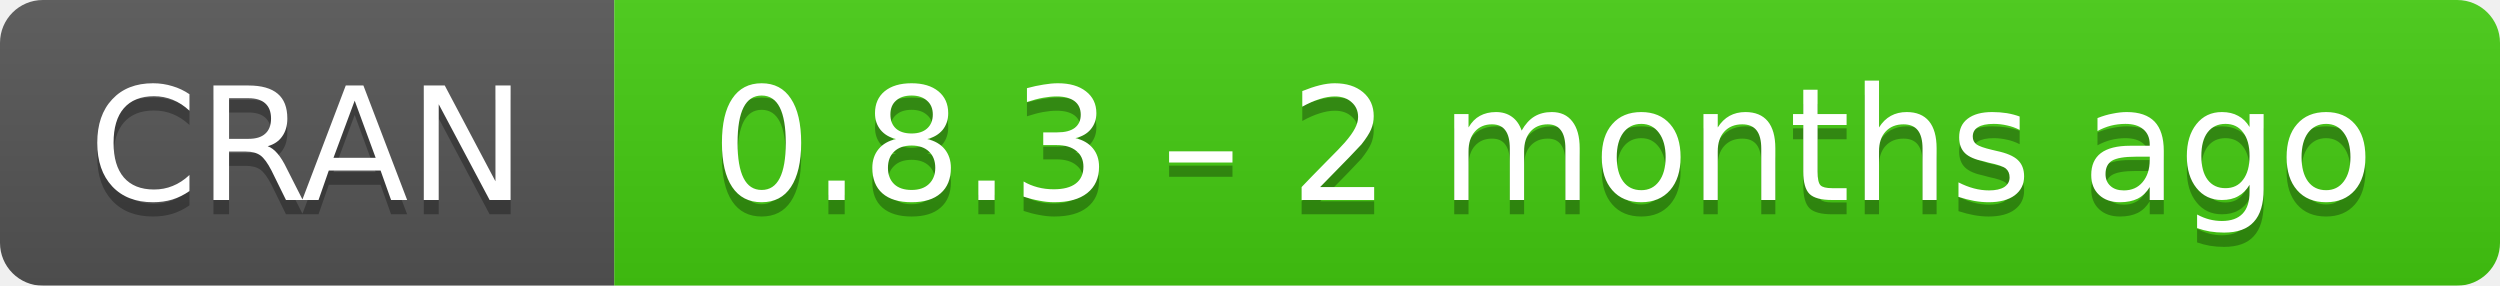
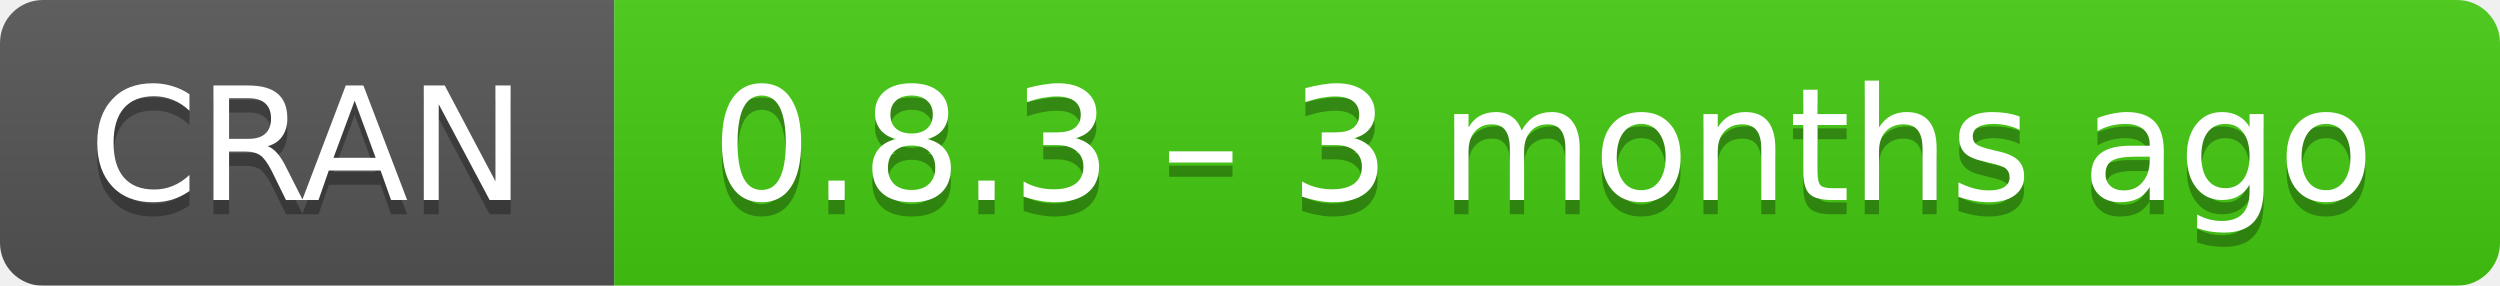
- <svg xmlns="http://www.w3.org/2000/svg" width="175" height="20" aria-label="CRAN 0.8.3 – 2 months ago">
+ <svg xmlns="http://www.w3.org/2000/svg" width="175" height="20" aria-label="CRAN 0.8.3 – 3 months ago">
  <linearGradient id="b" x2="0" y2="100%">
    <stop offset="0" stop-color="#bbb" stop-opacity=".1" />
    <stop offset="1" stop-opacity=".1" />
  </linearGradient>
  <mask id="a">
    <rect width="175" height="20" rx="3" fill="#fff" />
  </mask>
  <g mask="url(#a)">
    <path fill="#555" d="M0 0h43v20H0z" />
    <path fill="#4c1" d="M43 0h153v20H43z" />
    <path fill="url(#b)" d="M0 0h175v20H0z" />
  </g>
  <g fill="#fff" text-anchor="middle" font-family="DejaVu Sans,Verdana,Geneva,sans-serif" font-size="11">
    <text x="21.5" y="15" fill="#010101" fill-opacity=".3">
      CRAN
    </text>
    <text x="21.5" y="14">
      CRAN
    </text>
    <text x="108" y="15" fill="#010101" fill-opacity=".3">
-       0.8.3 – 2 months ago
+       0.8.3 – 3 months ago
    </text>
    <text x="108" y="14">
-       0.8.3 – 2 months ago
+       0.8.3 – 3 months ago
    </text>
  </g>
</svg>
